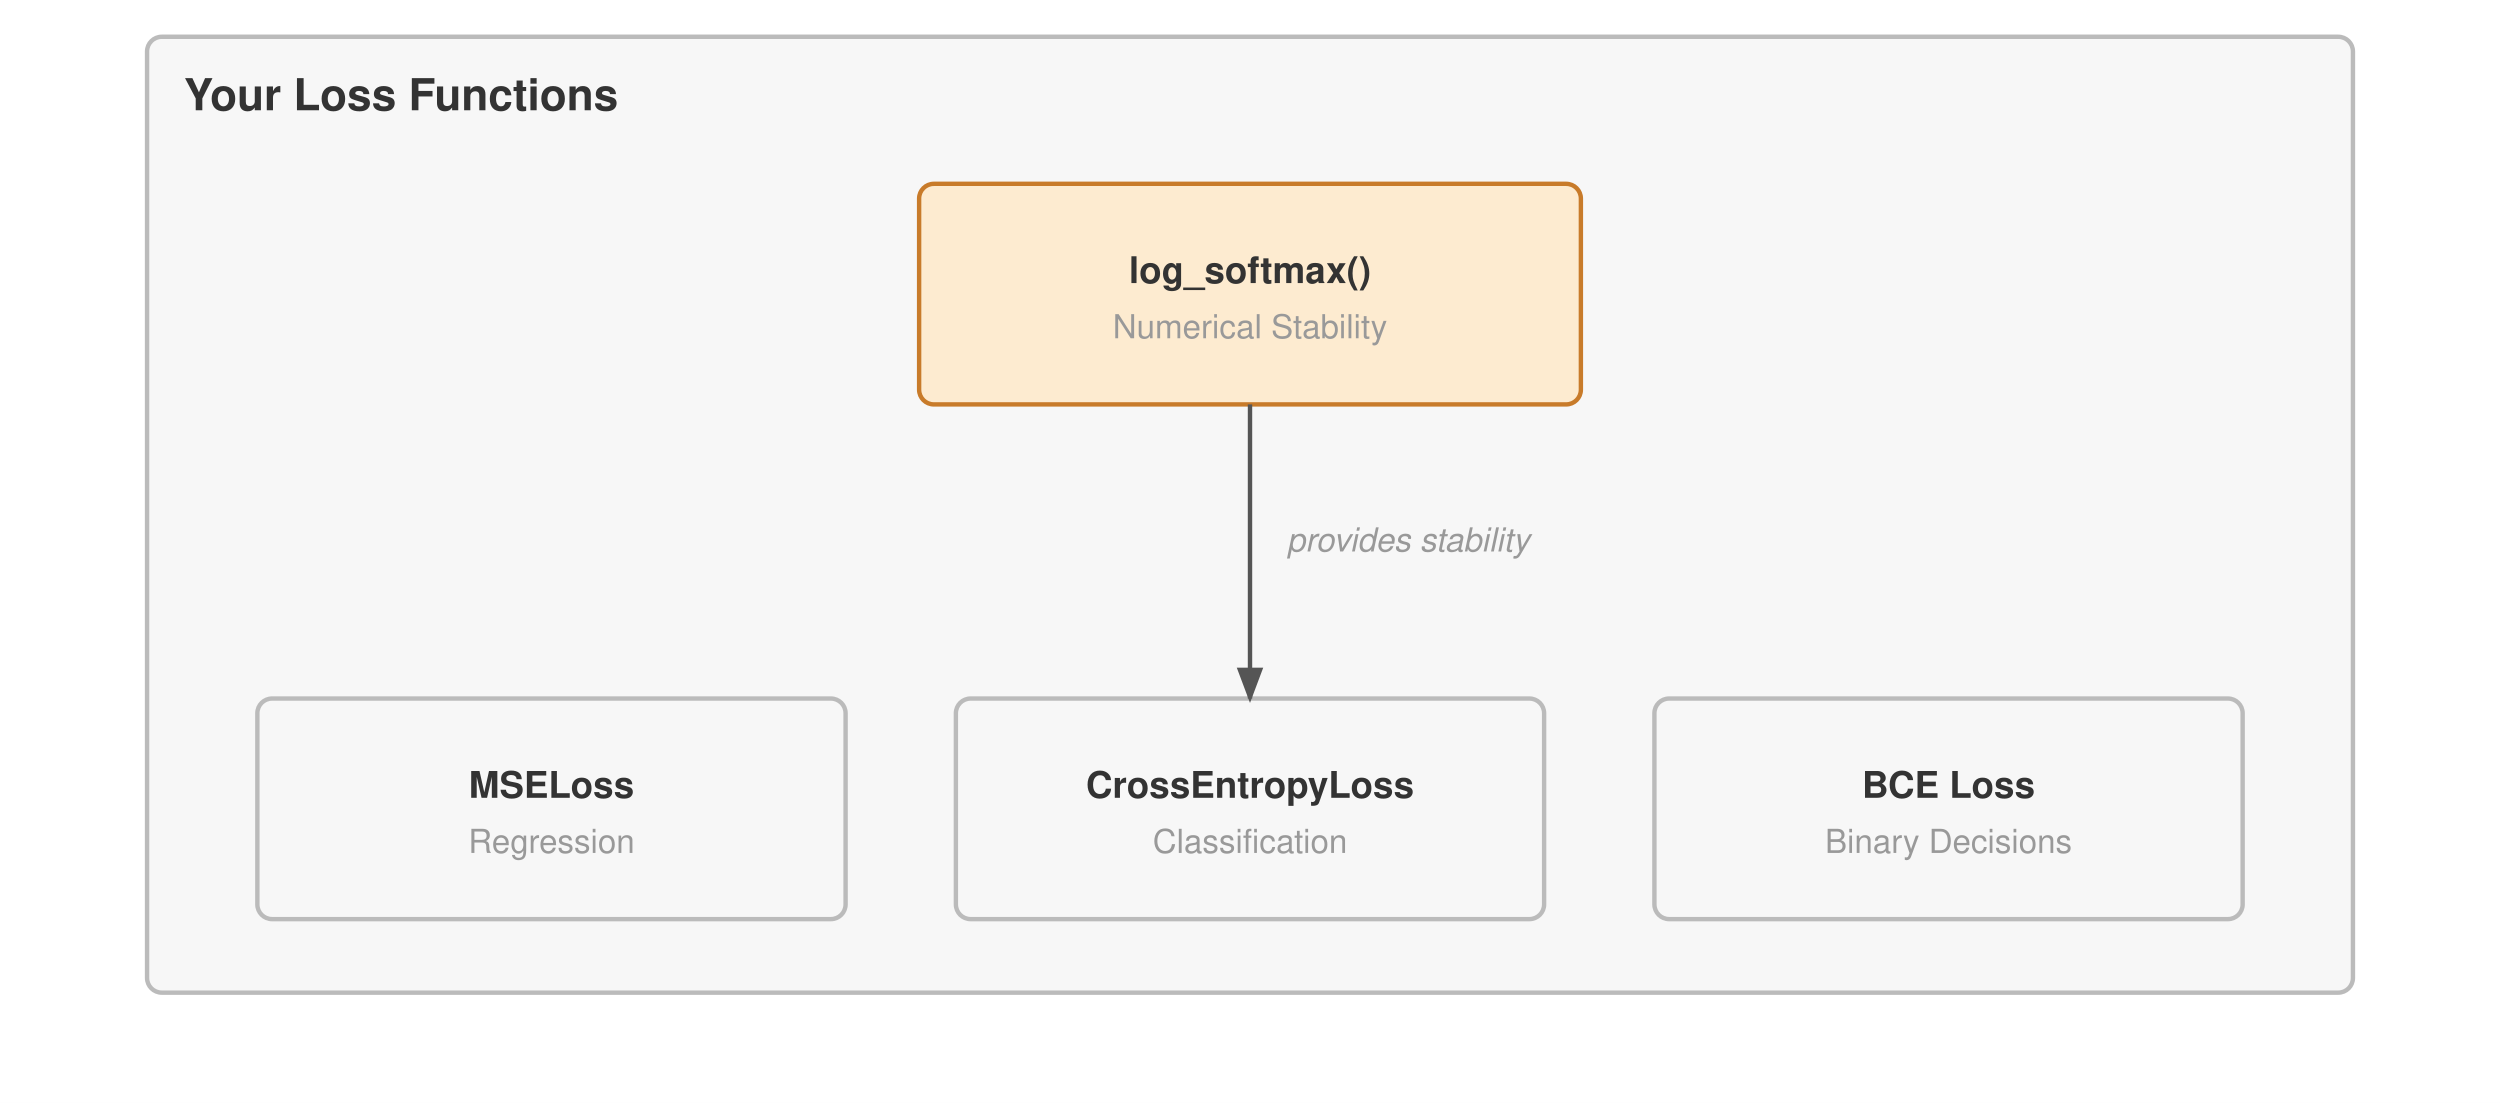
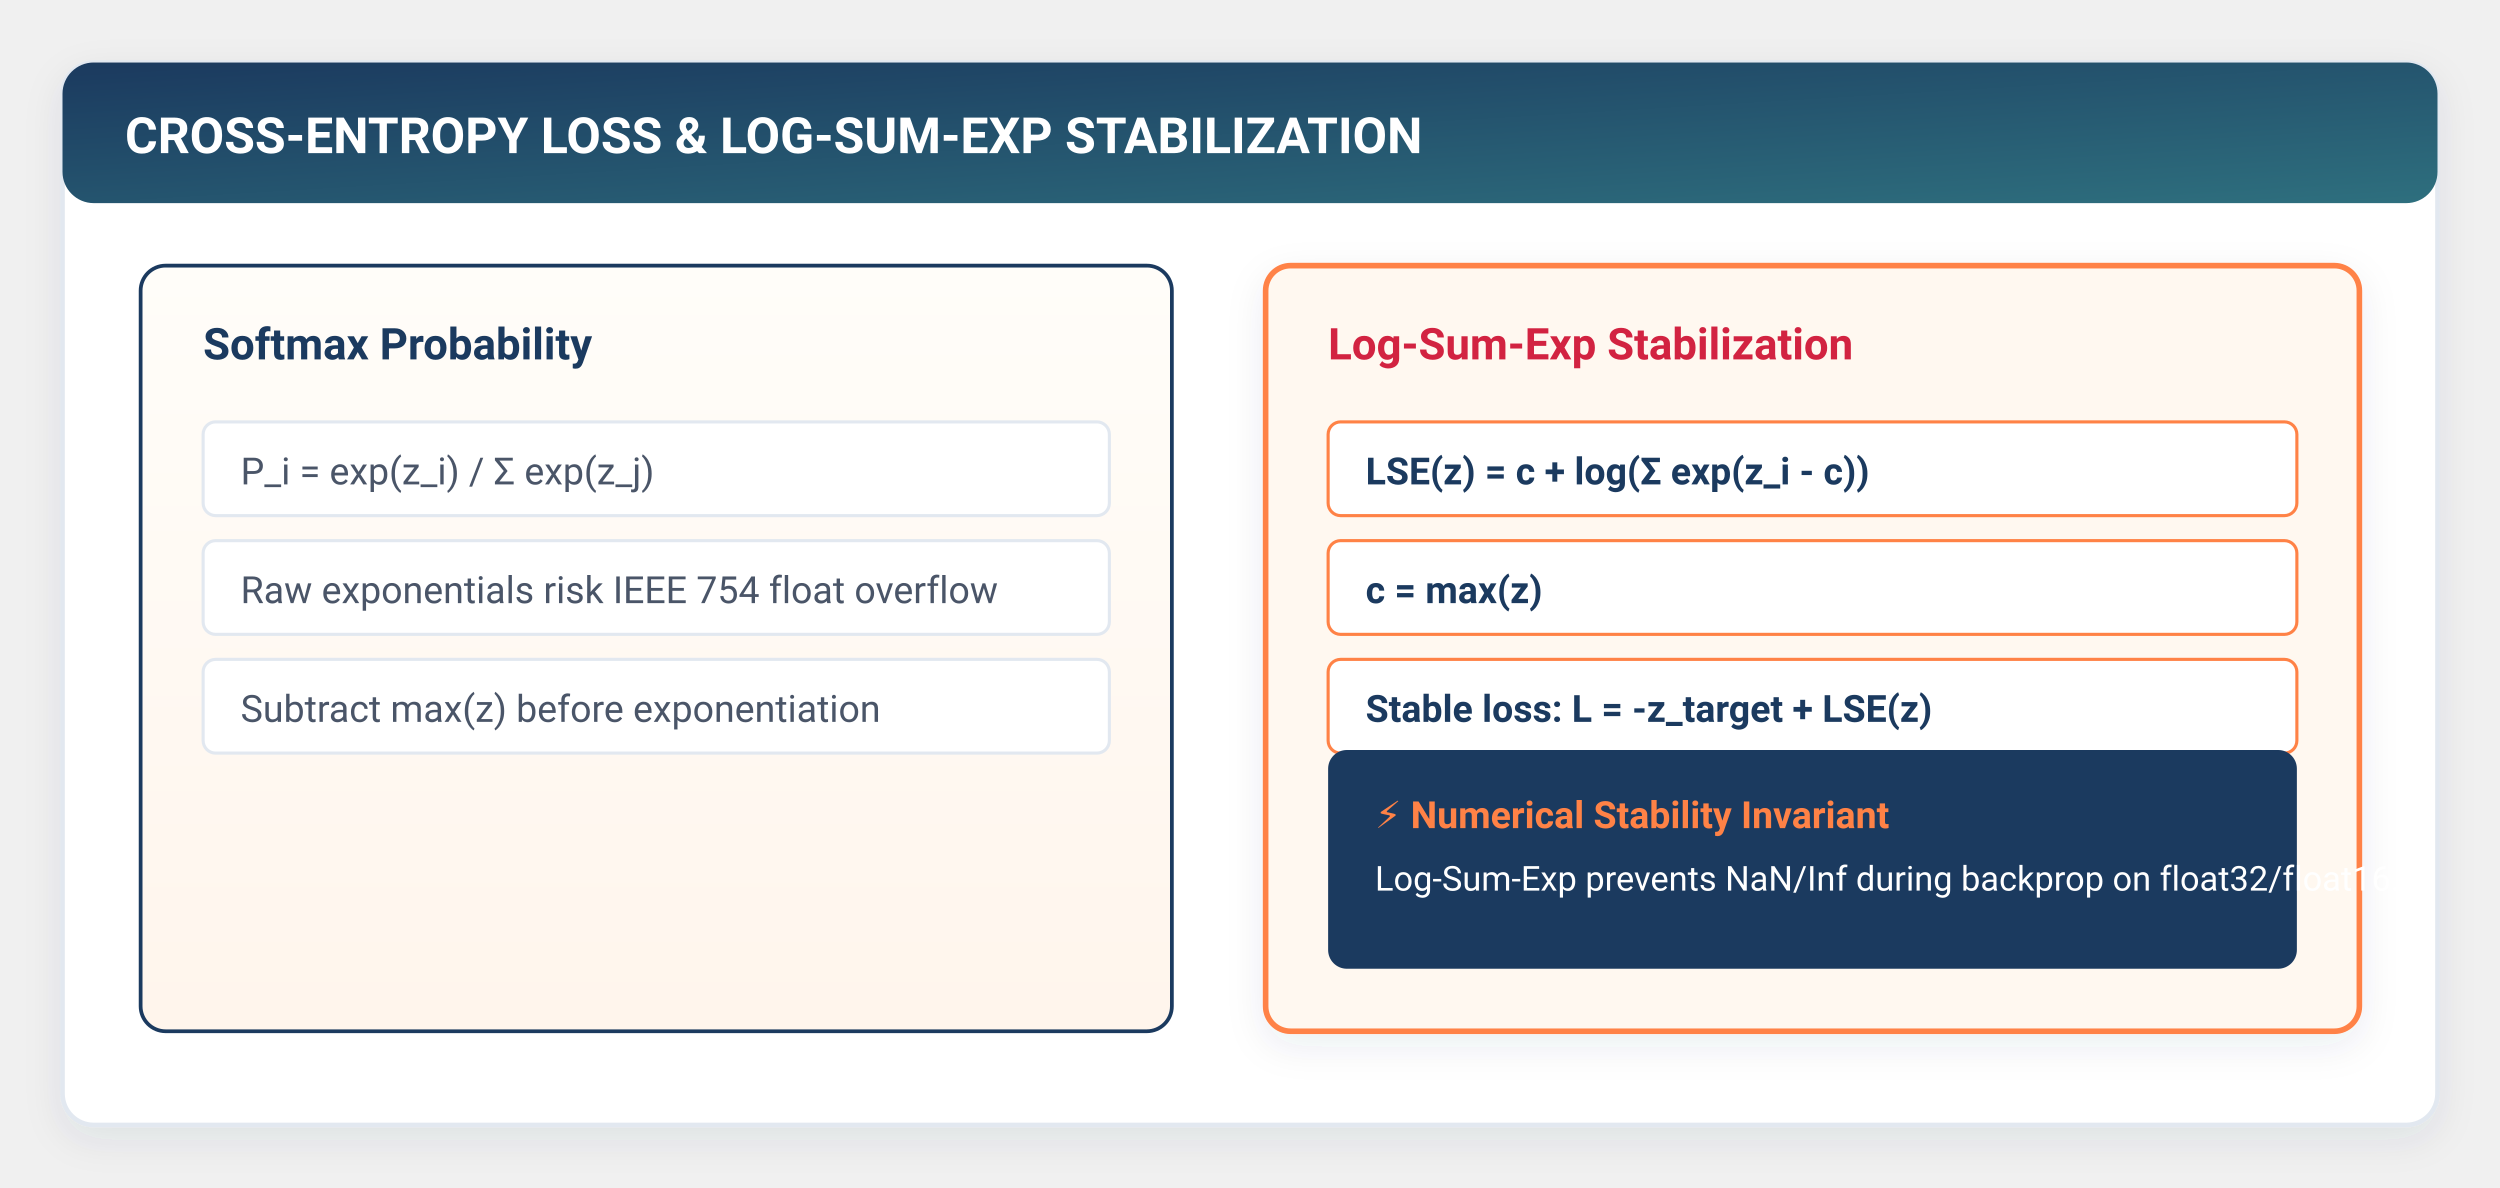
- <svg xmlns="http://www.w3.org/2000/svg" viewBox="0 0 680 300" font-family="Helvetica Neue, Helvetica, Arial, sans-serif">
-   <rect width="680" height="300" fill="#ffffff" />
+ <svg xmlns="http://www.w3.org/2000/svg" viewBox="0 0 800 380" width="100%" height="100%" style="background:#ffffff; font-family:-apple-system, BlinkMacSystemFont, 'Segoe UI', Roboto, Helvetica, Arial, sans-serif;">
  <defs>
-     <marker id="arrow" markerWidth="8" markerHeight="6" refX="7" refY="3" orient="auto">
-       <path d="M0,0 L8,3 L0,6 Z" fill="#555" />
+     <filter id="cardShadow" x="-10%" y="-10%" width="120%" height="125%" filterUnits="userSpaceOnUse">
+       <feDropShadow dx="0" dy="4" stdDeviation="6" flood-color="#1B3A5F" flood-opacity="0.08" />
+     </filter>
+     <filter id="softGlow" x="-20%" y="-20%" width="140%" height="140%">
+       <feGaussianBlur stdDeviation="3" result="blur" />
+       <feComposite in="SourceGraphic" in2="blur" operator="over" />
+     </filter>
+     <linearGradient id="torchGrad" x1="0%" y1="0%" x2="100%" y2="100%">
+       <stop offset="0%" stop-color="#1B3A5F" />
+       <stop offset="100%" stop-color="#2E6F7E" />
+     </linearGradient>
+     <linearGradient id="flameGrad" x1="0%" y1="0%" x2="100%" y2="100%">
+       <stop offset="0%" stop-color="#FF8246" />
+       <stop offset="100%" stop-color="#FF5722" />
+     </linearGradient>
+     <linearGradient id="warmBgGrad" x1="0%" y1="0%" x2="0%" y2="100%">
+       <stop offset="0%" stop-color="#FFFDF9" />
+       <stop offset="100%" stop-color="#FFF5EC" />
+     </linearGradient>
+     <linearGradient id="highlightGrad" x1="0%" y1="0%" x2="100%" y2="0%">
+       <stop offset="0%" stop-color="#FF8246" stop-opacity="0.15" />
+       <stop offset="100%" stop-color="#FF8246" stop-opacity="0.02" />
+     </linearGradient>
+     <marker id="arrowOrange" markerWidth="10" markerHeight="7" refX="9" refY="3.5" orient="auto">
+       <polygon points="0 0, 10 3.5, 0 7" fill="#FF8246" />
+     </marker>
+     <marker id="arrowNavy" markerWidth="10" markerHeight="7" refX="9" refY="3.5" orient="auto">
+       <polygon points="0 0, 10 3.5, 0 7" fill="#1B3A5F" />
+     </marker>
+     <marker id="arrowTeal" markerWidth="10" markerHeight="7" refX="9" refY="3.5" orient="auto">
+       <polygon points="0 0, 10 3.5, 0 7" fill="#2E6F7E" />
    </marker>
  </defs>
-   <g transform="translate(0,-50)">
-     <rect x="40" y="60" width="600" height="260" fill="#f7f7f7" stroke="#bbb" stroke-width="1.2" rx="4" />
-     <text x="50" y="80" font-size="12" font-weight="700" fill="#333">Your Loss Functions</text>
-     <rect x="250" y="100" width="180" height="60" fill="#fdebd0" stroke="#c87b2a" stroke-width="1.2" rx="4" />
-     <text x="340.0" y="127.0" text-anchor="middle" font-size="10" font-weight="700" fill="#333">log_softmax()</text>
-     <text x="340.0" y="142.0" text-anchor="middle" font-size="9" font-weight="400" fill="#999">Numerical Stability</text>
-     <rect x="70" y="240" width="160" height="60" fill="#f7f7f7" stroke="#bbb" stroke-width="1.2" rx="4" />
-     <text x="150.0" y="267.0" text-anchor="middle" font-size="10" font-weight="700" fill="#333">MSELoss</text>
-     <text x="150.0" y="282.0" text-anchor="middle" font-size="9" font-weight="400" fill="#999">Regression</text>
-     <rect x="260" y="240" width="160" height="60" fill="#f7f7f7" stroke="#bbb" stroke-width="1.2" rx="4" />
-     <text x="340.0" y="267.0" text-anchor="middle" font-size="10" font-weight="700" fill="#333">CrossEntropyLoss</text>
-     <text x="340.0" y="282.0" text-anchor="middle" font-size="9" font-weight="400" fill="#999">Classification</text>
-     <rect x="450" y="240" width="160" height="60" fill="#f7f7f7" stroke="#bbb" stroke-width="1.2" rx="4" />
-     <text x="530.0" y="267.0" text-anchor="middle" font-size="10" font-weight="700" fill="#333">BCE Loss</text>
-     <text x="530.0" y="282.0" text-anchor="middle" font-size="9" font-weight="400" fill="#999">Binary Decisions</text>
-     <path d="M340 160 V240" stroke="#555" stroke-width="1.2" fill="none" marker-end="url(#arrow)" />
-     <text x="350" y="200" text-anchor="start" font-size="9" font-weight="400" fill="#999" font-style="italic">provides stability</text>
+   <rect x="20" y="20" width="760" height="340" rx="10" fill="#FFFFFF" stroke="#E2E8F0" stroke-width="1.5" filter="url(#cardShadow)" />
+   <rect x="20" y="20" width="760" height="45" rx="10" fill="url(#torchGrad)" />
+   <text x="40" y="49" fill="#FFFFFF" font-size="16" font-weight="700">CROSS-ENTROPY LOSS &amp; LOG-SUM-EXP STABILIZATION</text>
+   <rect x="45" y="85" width="330" height="245" rx="8" fill="url(#warmBgGrad)" stroke="#1B3A5F" stroke-width="1.2" />
+   <text x="65" y="115" fill="#1B3A5F" font-size="14" font-weight="700">Softmax Probability</text>
+   <g transform="translate(65, 135)" font-size="12" fill="#4A5568">
+     <rect x="0" y="0" width="290" height="30" rx="4" fill="#FFFFFF" stroke="#E2E8F0" />
+     <text x="12" y="20">P_i = exp(z_i) / Σ exp(z_j)</text>
+     <rect x="0" y="38" width="290" height="30" rx="4" fill="#FFFFFF" stroke="#E2E8F0" />
+     <text x="12" y="58">Raw exponentials risk IEEE 754 float overflow</text>
+     <rect x="0" y="76" width="290" height="30" rx="4" fill="#FFFFFF" stroke="#E2E8F0" />
+     <text x="12" y="96">Subtract max(z) before exponentiation</text>
  </g>
+   <rect x="405" y="85" width="350" height="245" rx="8" fill="#FFF8F0" stroke="#FF8246" stroke-width="1.8" filter="url(#cardShadow)" />
+   <text x="425" y="115" fill="#D22341" font-size="14" font-weight="700">Log-Sum-Exp Stabilization</text>
+   <g transform="translate(425, 135)" font-size="12" fill="#1B3A5F">
+     <rect x="0" y="0" width="310" height="30" rx="4" fill="#FFFFFF" stroke="#FF8246" stroke-width="1" />
+     <text x="12" y="20" font-weight="600">LSE(z) = c + log(Σ exp(z_i - c))</text>
+     <rect x="0" y="38" width="310" height="30" rx="4" fill="#FFFFFF" stroke="#FF8246" stroke-width="1" />
+     <text x="12" y="58" font-weight="600">c = max(z)</text>
+     <rect x="0" y="76" width="310" height="30" rx="4" fill="#FFFFFF" stroke="#FF8246" stroke-width="1" />
+     <text x="12" y="96" font-weight="600">Stable loss: L = -z_target + LSE(z)</text>
+   </g>
+   <rect x="425" y="240" width="310" height="70" rx="6" fill="#1B3A5F" />
+   <text x="440" y="265" fill="#FF8246" font-size="12" font-weight="700">⚡ Numerical Stability Invariant</text>
+   <text x="440" y="285" fill="#FFFFFF" font-size="11">Log-Sum-Exp prevents NaN/Inf during backprop on float32/float16.</text>
</svg>
